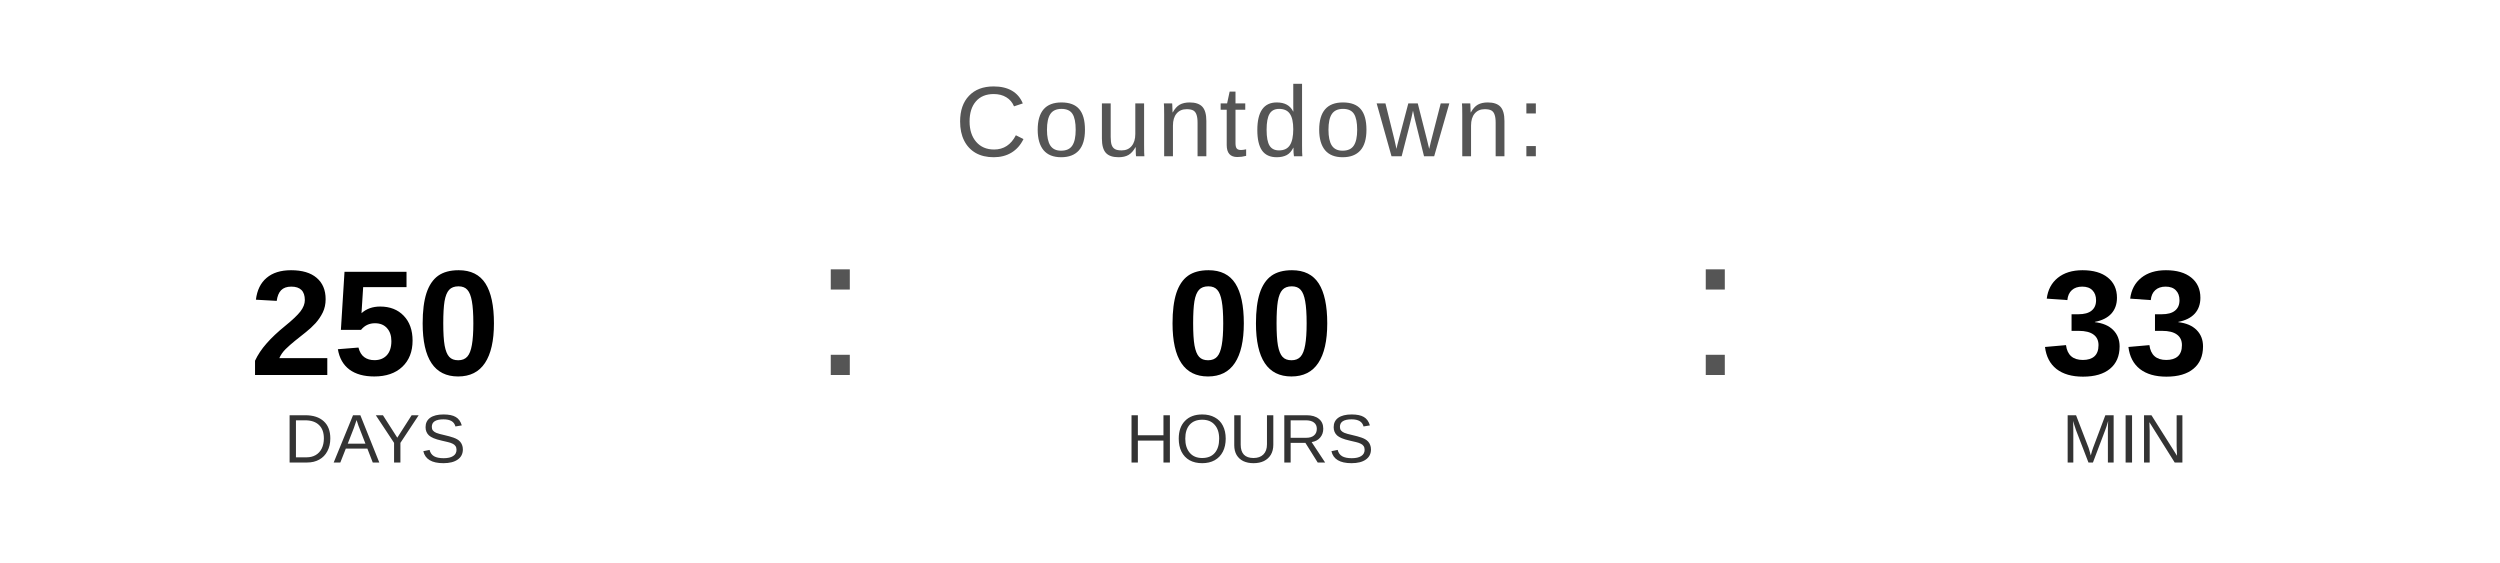
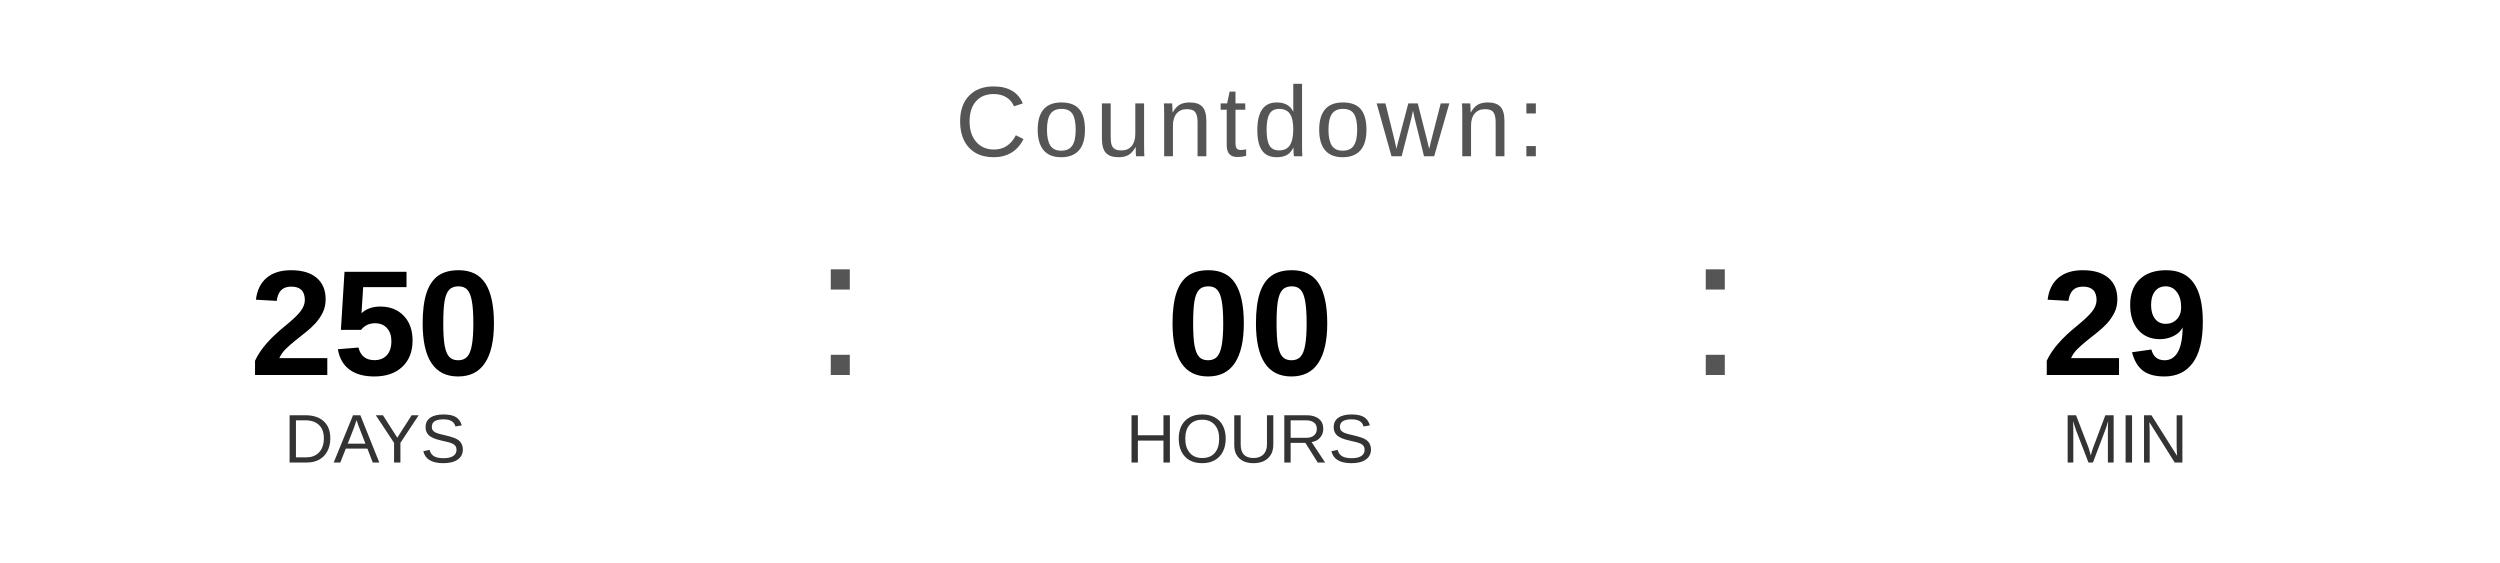
<svg xmlns="http://www.w3.org/2000/svg" width="400" height="90" viewBox="0 0 400 90">
  <text x="200" y="25" font-family="Arial, Helvetica, sans-serif" font-size="16" fill="#555555" text-anchor="middle" letter-spacing="1">
    Countdown:
  </text>
  <text x="60" y="60" font-family="Arial, Helvetica, sans-serif" font-size="24" font-weight="bold" fill="#000000" text-anchor="middle">250</text>
  <text x="60" y="74" font-family="Arial, Helvetica, sans-serif" font-size="11" fill="#333333" text-anchor="middle">DAYS</text>
  <text x="130" y="60" font-family="Arial, sans-serif" font-size="32" fill="#555555">:</text>
  <text x="200" y="60" font-family="Arial, Helvetica, sans-serif" font-size="24" font-weight="bold" fill="#000000" text-anchor="middle">00</text>
  <text x="200" y="74" font-family="Arial, Helvetica, sans-serif" font-size="11" fill="#333333" text-anchor="middle">HOURS</text>
  <text x="270" y="60" font-family="Arial, sans-serif" font-size="32" fill="#555555">:</text>
-   <text x="340" y="60" font-family="Arial, Helvetica, sans-serif" font-size="24" font-weight="bold" fill="#000000" text-anchor="middle">33</text>
+   <text x="340" y="60" font-family="Arial, Helvetica, sans-serif" font-size="24" font-weight="bold" fill="#000000" text-anchor="middle">29</text>
  <text x="340" y="74" font-family="Arial, Helvetica, sans-serif" font-size="11" fill="#333333" text-anchor="middle">MIN</text>
</svg>
